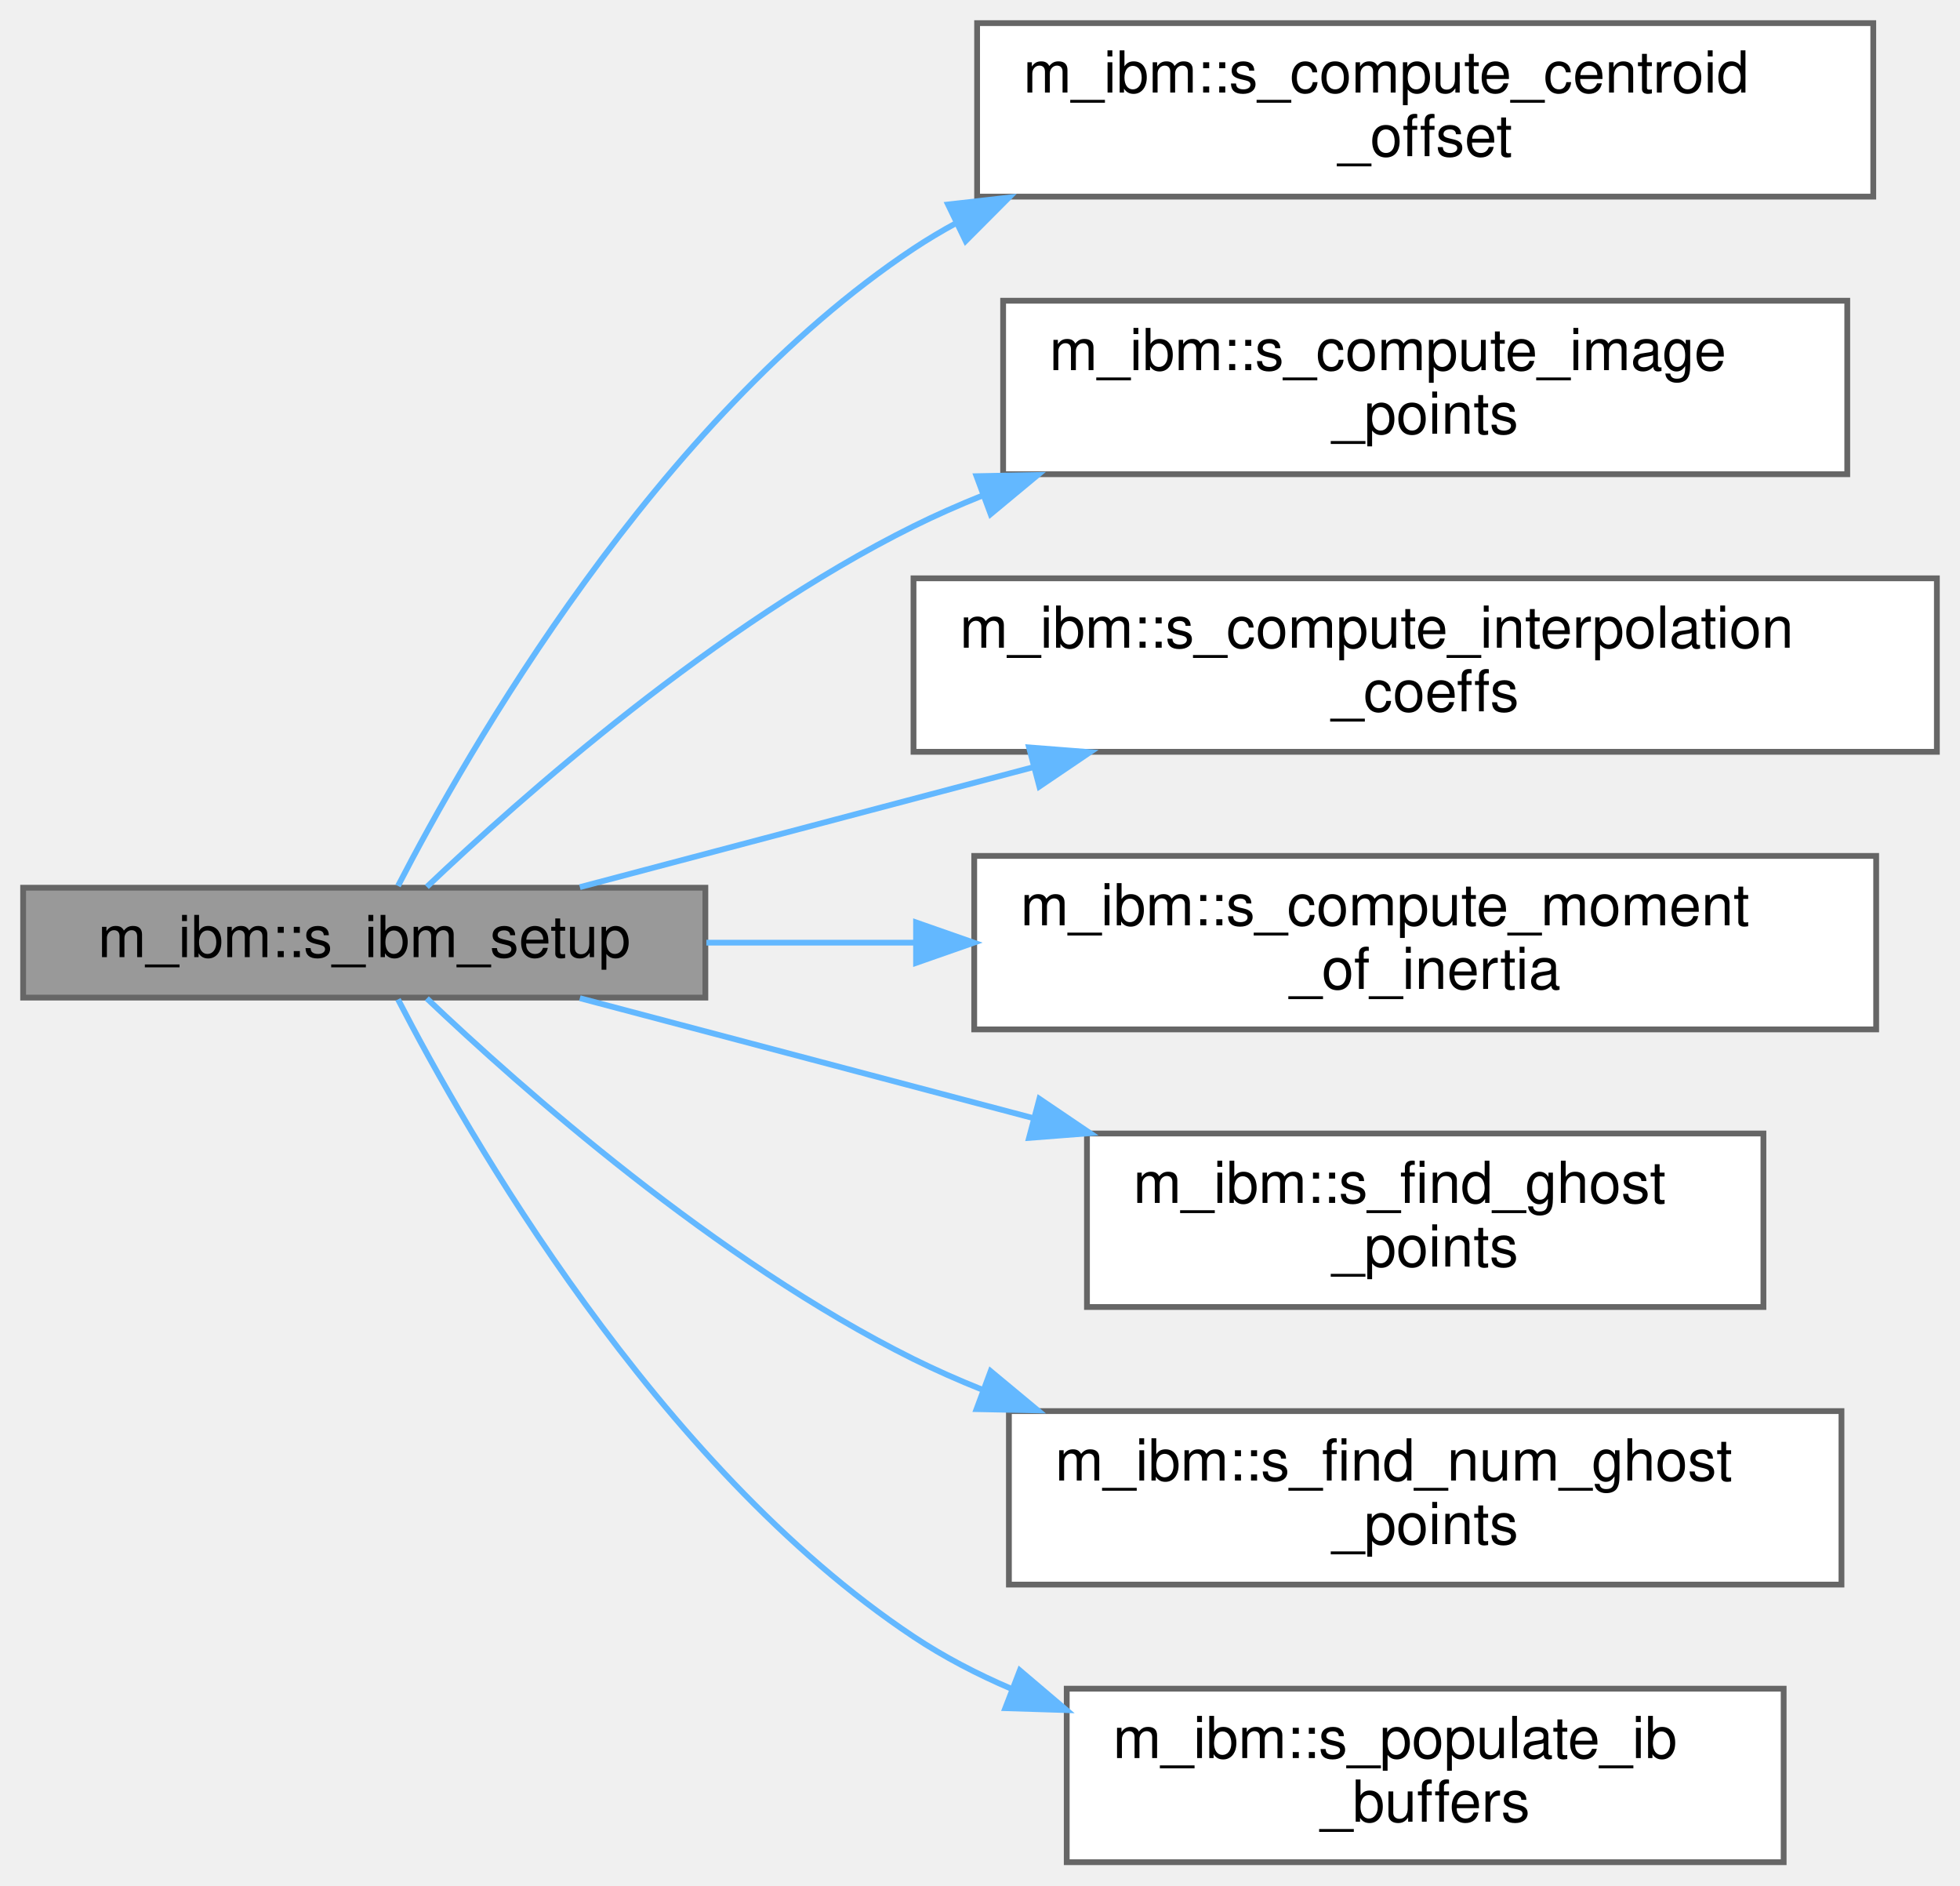
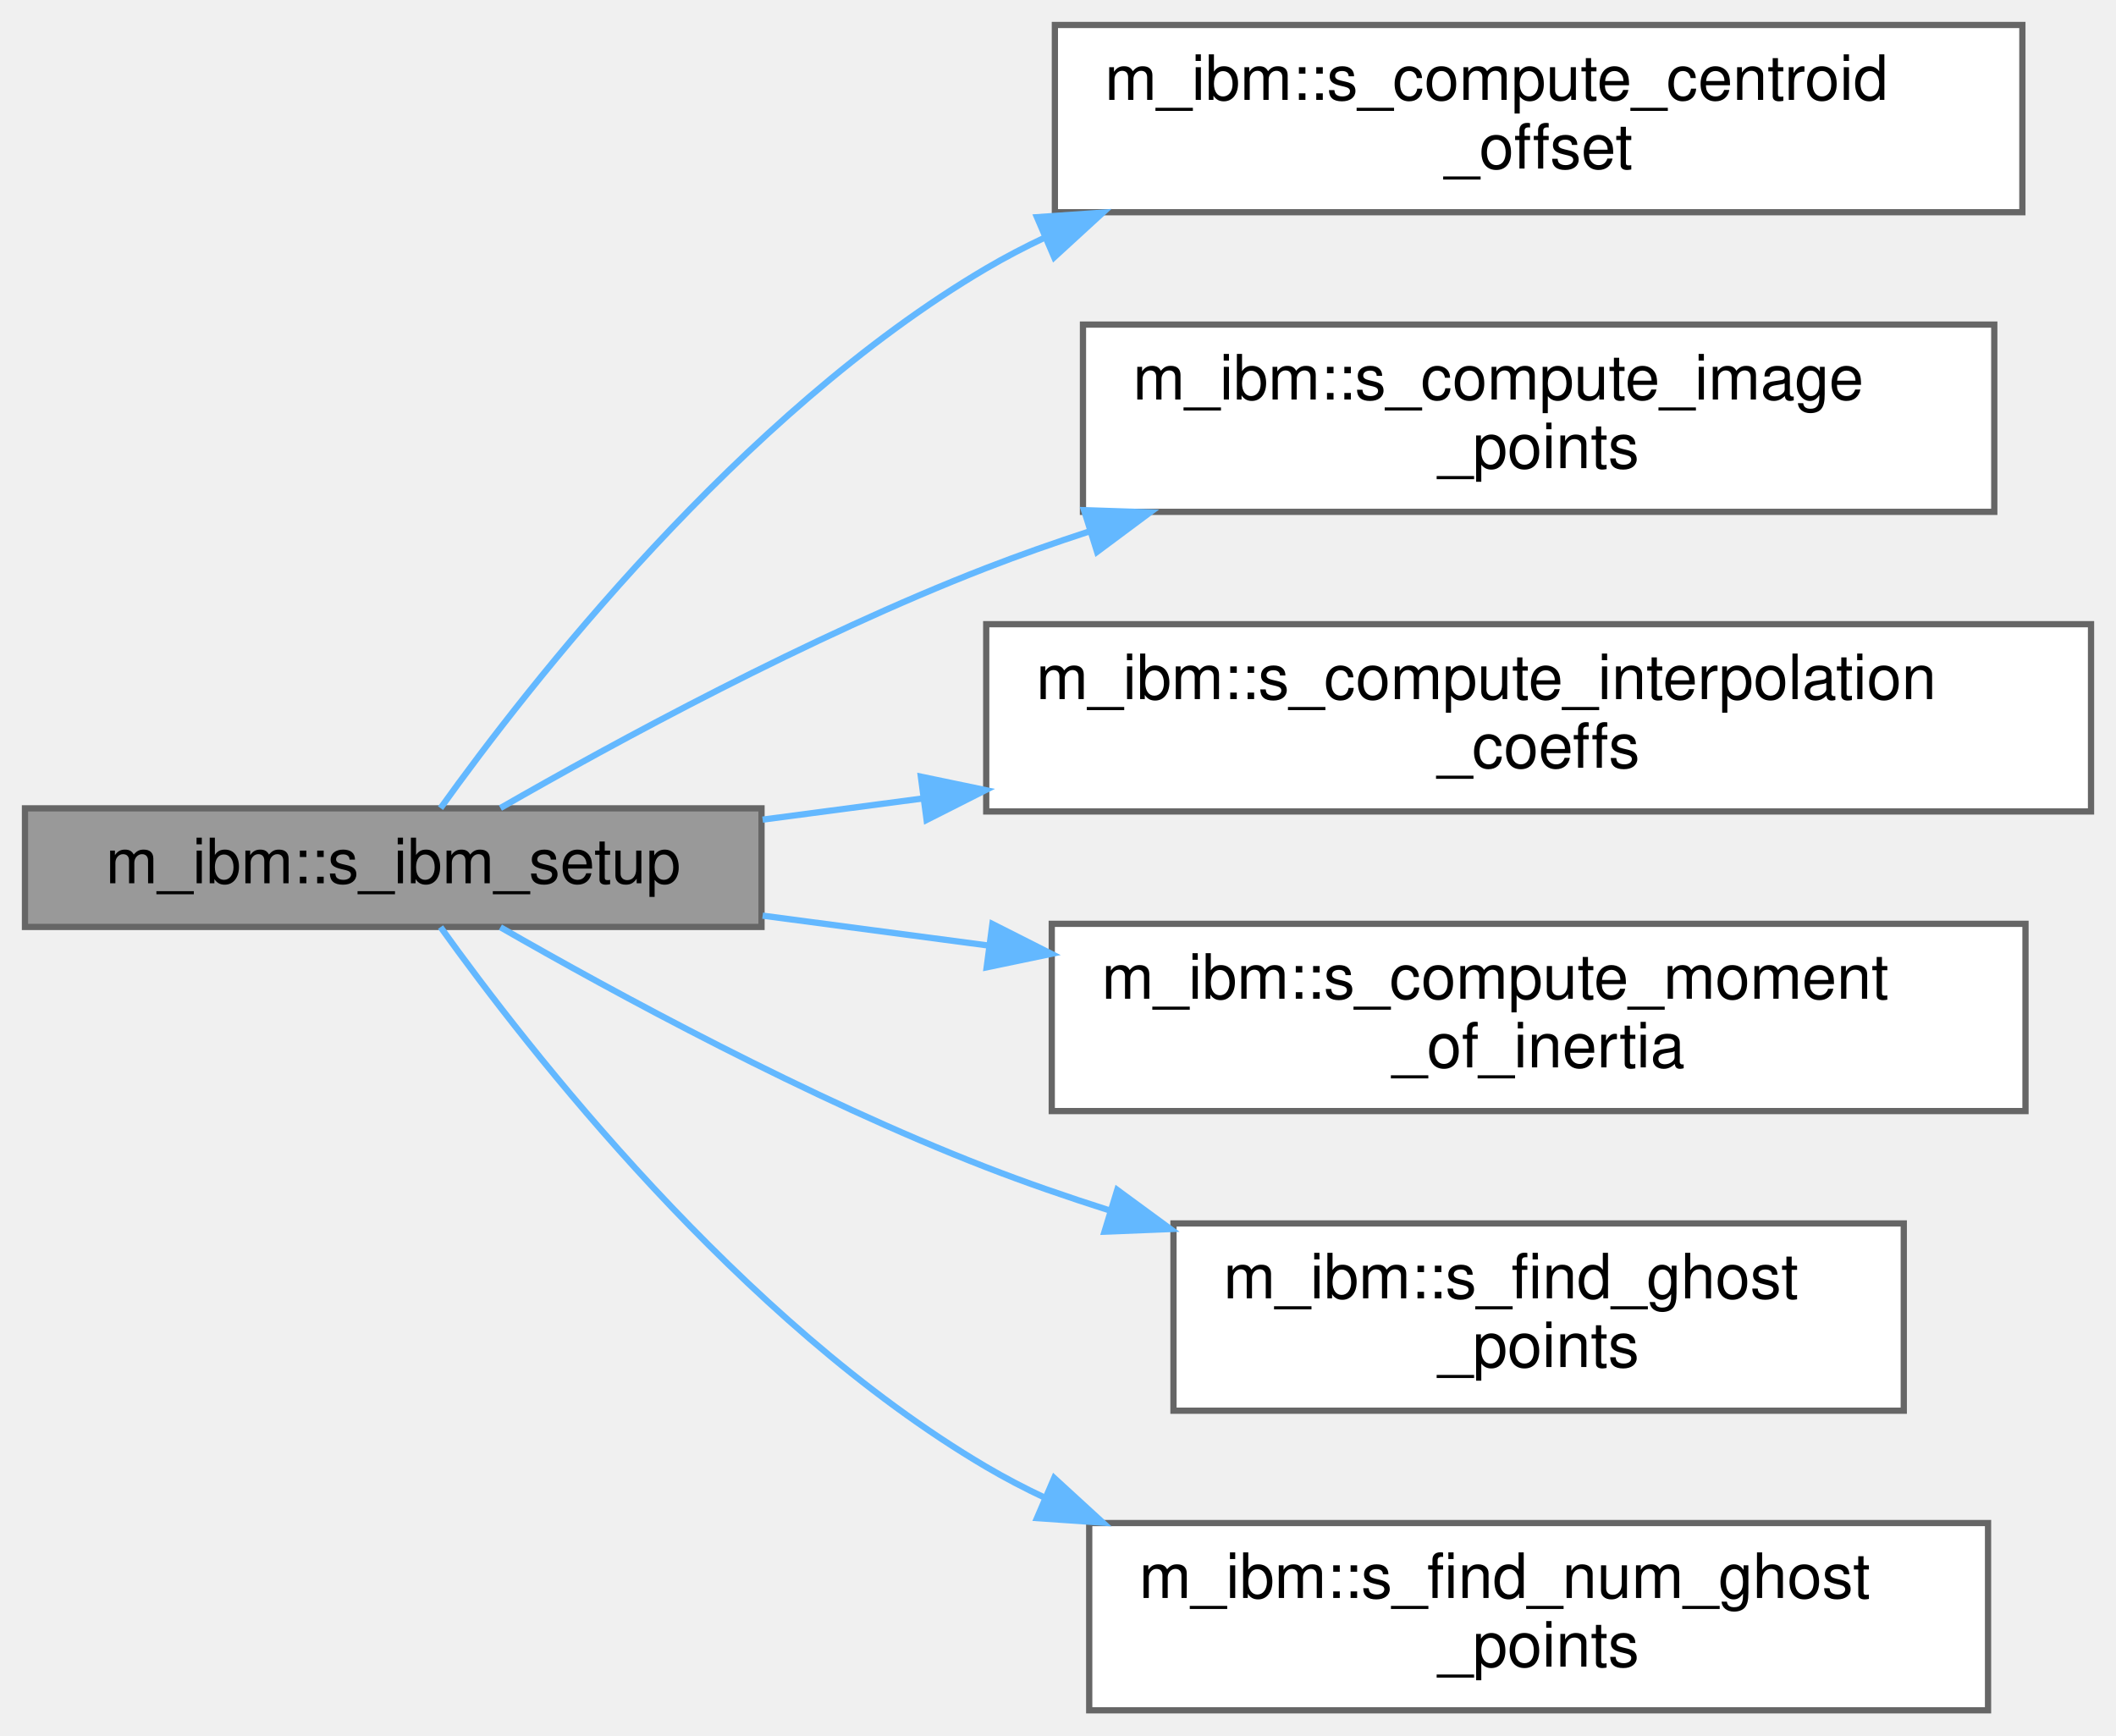
- <svg xmlns="http://www.w3.org/2000/svg" xmlns:xlink="http://www.w3.org/1999/xlink" width="339pt" height="326pt" viewBox="0.00 0.00 339.00 326.00">
-   <g id="graph0" class="graph" transform="scale(1 1) rotate(0) translate(4 322)">
+ <svg xmlns="http://www.w3.org/2000/svg" xmlns:xlink="http://www.w3.org/1999/xlink" width="339pt" height="278pt" viewBox="0.00 0.00 339.00 278.00">
+   <g id="graph0" class="graph" transform="scale(1 1) rotate(0) translate(4 274)">
    <g id="Node000001" class="node">
      <g id="a_Node000001">
        <a xlink:title="Initializes the values of various IBM variables, such as ghost points and image points.">
-           <polygon fill="#999999" stroke="#666666" points="118,-168.5 0,-168.5 0,-149.5 118,-149.5 118,-168.5" />
-           <text text-anchor="middle" x="59" y="-156.5" font-family="Helvetica,sans-Serif" font-size="10.00">m_ibm::s_ibm_setup</text>
+           <polygon fill="#999999" stroke="#666666" points="118,-144.5 0,-144.5 0,-125.5 118,-125.5 118,-144.5" />
+           <text text-anchor="middle" x="59" y="-132.5" font-family="Helvetica,sans-Serif" font-size="10.00">m_ibm::s_ibm_setup</text>
        </a>
      </g>
    </g>
    <g id="Node000002" class="node">
      <g id="a_Node000002">
        <a xlink:href="namespacem__ibm.html#a95803cab792b57cbc7f1cf8232f1b2fd" target="_top" xlink:title="Computes the center of mass for IB patch types where we are unable to determine their center of mass ...">
-           <polygon fill="white" stroke="#666666" points="320,-318 165,-318 165,-288 320,-288 320,-318" />
-           <text text-anchor="start" x="173" y="-306" font-family="Helvetica,sans-Serif" font-size="10.00">m_ibm::s_compute_centroid</text>
-           <text text-anchor="middle" x="242.5" y="-295" font-family="Helvetica,sans-Serif" font-size="10.00">_offset</text>
+           <polygon fill="white" stroke="#666666" points="320,-270 165,-270 165,-240 320,-240 320,-270" />
+           <text text-anchor="start" x="173" y="-258" font-family="Helvetica,sans-Serif" font-size="10.00">m_ibm::s_compute_centroid</text>
+           <text text-anchor="middle" x="242.5" y="-247" font-family="Helvetica,sans-Serif" font-size="10.00">_offset</text>
        </a>
      </g>
    </g>
    <g id="edge1_Node000001_Node000002" class="edge">
      <g id="a_edge1_Node000001_Node000002">
        <a xlink:title=" ">
-           <path fill="none" stroke="#63b8ff" d="M64.84,-168.81C76.7,-191.79 109.49,-249.39 154,-279 156.4,-280.59 158.9,-282.08 161.48,-283.48" />
-           <polygon fill="#63b8ff" stroke="#63b8ff" points="159.97,-286.64 170.5,-287.84 163.02,-280.33 159.97,-286.64" />
+           <path fill="none" stroke="#63b8ff" d="M66.58,-144.53C80.43,-163.86 114.6,-207.82 154,-231 157.01,-232.77 160.16,-234.42 163.39,-235.94" />
+           <polygon fill="#63b8ff" stroke="#63b8ff" points="162.13,-239.21 172.7,-239.94 164.89,-232.78 162.13,-239.21" />
        </a>
      </g>
    </g>
    <g id="Node000003" class="node">
      <g id="a_Node000003">
        <a xlink:href="namespacem__ibm.html#ae9c18401f891392312ed68285d035d9c" target="_top" xlink:title="Function that computes the image points for each ghost point.">
-           <polygon fill="white" stroke="#666666" points="315.5,-270 169.5,-270 169.5,-240 315.5,-240 315.5,-270" />
-           <text text-anchor="start" x="177.5" y="-258" font-family="Helvetica,sans-Serif" font-size="10.00">m_ibm::s_compute_image</text>
-           <text text-anchor="middle" x="242.5" y="-247" font-family="Helvetica,sans-Serif" font-size="10.00">_points</text>
+           <polygon fill="white" stroke="#666666" points="315.5,-222 169.5,-222 169.5,-192 315.5,-192 315.5,-222" />
+           <text text-anchor="start" x="177.5" y="-210" font-family="Helvetica,sans-Serif" font-size="10.00">m_ibm::s_compute_image</text>
+           <text text-anchor="middle" x="242.5" y="-199" font-family="Helvetica,sans-Serif" font-size="10.00">_points</text>
        </a>
      </g>
    </g>
    <g id="edge2_Node000001_Node000003" class="edge">
      <g id="a_edge2_Node000001_Node000003">
        <a xlink:title=" ">
-           <path fill="none" stroke="#63b8ff" d="M69.82,-168.64C86.01,-184.02 119.93,-214.09 154,-231 157.81,-232.89 161.79,-234.65 165.86,-236.28" />
-           <polygon fill="#63b8ff" stroke="#63b8ff" points="164.9,-239.66 175.49,-239.87 167.34,-233.1 164.9,-239.66" />
+           <path fill="none" stroke="#63b8ff" d="M76.17,-144.55C94.53,-155.09 125.64,-172 154,-183 159.36,-185.08 164.98,-187.05 170.66,-188.91" />
+           <polygon fill="#63b8ff" stroke="#63b8ff" points="169.67,-192.27 180.26,-191.92 171.76,-185.59 169.67,-192.27" />
        </a>
      </g>
    </g>
    <g id="Node000004" class="node">
      <g id="a_Node000004">
        <a xlink:href="namespacem__ibm.html#a2f678e57ffbd9f2e83e9d6eeb0be871e" target="_top" xlink:title="Function that computes the interpolation coefficients of image points.">
-           <polygon fill="white" stroke="#666666" points="331,-222 154,-222 154,-192 331,-192 331,-222" />
-           <text text-anchor="start" x="162" y="-210" font-family="Helvetica,sans-Serif" font-size="10.00">m_ibm::s_compute_interpolation</text>
-           <text text-anchor="middle" x="242.5" y="-199" font-family="Helvetica,sans-Serif" font-size="10.00">_coeffs</text>
+           <polygon fill="white" stroke="#666666" points="331,-174 154,-174 154,-144 331,-144 331,-174" />
+           <text text-anchor="start" x="162" y="-162" font-family="Helvetica,sans-Serif" font-size="10.00">m_ibm::s_compute_interpolation</text>
+           <text text-anchor="middle" x="242.5" y="-151" font-family="Helvetica,sans-Serif" font-size="10.00">_coeffs</text>
        </a>
      </g>
    </g>
    <g id="edge3_Node000001_Node000004" class="edge">
      <g id="a_edge3_Node000001_Node000004">
        <a xlink:title=" ">
-           <path fill="none" stroke="#63b8ff" d="M96.29,-168.6C118.68,-174.52 148.07,-182.29 174.56,-189.3" />
-           <polygon fill="#63b8ff" stroke="#63b8ff" points="173.98,-192.76 184.54,-191.94 175.77,-186 173.98,-192.76" />
+           <path fill="none" stroke="#63b8ff" d="M118.18,-142.69C126.46,-143.79 135.17,-144.94 143.96,-146.1" />
+           <polygon fill="#63b8ff" stroke="#63b8ff" points="143.53,-149.58 153.9,-147.42 144.45,-142.64 143.53,-149.58" />
        </a>
      </g>
    </g>
    <g id="Node000005" class="node">
      <g id="a_Node000005">
        <a xlink:href="namespacem__ibm.html#a84e46de67a50e4a2435341ff9c9c5afb" target="_top" xlink:title="Computes the moment of inertia for an immersed boundary.">
-           <polygon fill="white" stroke="#666666" points="320.5,-174 164.5,-174 164.5,-144 320.5,-144 320.5,-174" />
-           <text text-anchor="start" x="172.5" y="-162" font-family="Helvetica,sans-Serif" font-size="10.00">m_ibm::s_compute_moment</text>
-           <text text-anchor="middle" x="242.5" y="-151" font-family="Helvetica,sans-Serif" font-size="10.00">_of_inertia</text>
+           <polygon fill="white" stroke="#666666" points="320.5,-126 164.5,-126 164.5,-96 320.5,-96 320.5,-126" />
+           <text text-anchor="start" x="172.5" y="-114" font-family="Helvetica,sans-Serif" font-size="10.00">m_ibm::s_compute_moment</text>
+           <text text-anchor="middle" x="242.5" y="-103" font-family="Helvetica,sans-Serif" font-size="10.00">_of_inertia</text>
        </a>
      </g>
    </g>
    <g id="edge4_Node000001_Node000005" class="edge">
      <g id="a_edge4_Node000001_Node000005">
        <a xlink:title=" ">
-           <path fill="none" stroke="#63b8ff" d="M118.18,-159C129.68,-159 141.99,-159 154.21,-159" />
-           <polygon fill="#63b8ff" stroke="#63b8ff" points="154.44,-162.5 164.44,-159 154.44,-155.5 154.44,-162.5" />
+           <path fill="none" stroke="#63b8ff" d="M118.18,-127.31C129.68,-125.79 141.99,-124.16 154.21,-122.54" />
+           <polygon fill="#63b8ff" stroke="#63b8ff" points="154.99,-125.97 164.44,-121.19 154.07,-119.03 154.99,-125.97" />
        </a>
      </g>
    </g>
    <g id="Node000006" class="node">
      <g id="a_Node000006">
        <a xlink:href="namespacem__ibm.html#a07a2684834c77cdbad742523f3e9595e" target="_top" xlink:title="Function that finds the ghost points.">
-           <polygon fill="white" stroke="#666666" points="301,-126 184,-126 184,-96 301,-96 301,-126" />
-           <text text-anchor="start" x="192" y="-114" font-family="Helvetica,sans-Serif" font-size="10.00">m_ibm::s_find_ghost</text>
-           <text text-anchor="middle" x="242.5" y="-103" font-family="Helvetica,sans-Serif" font-size="10.00">_points</text>
+           <polygon fill="white" stroke="#666666" points="301,-78 184,-78 184,-48 301,-48 301,-78" />
+           <text text-anchor="start" x="192" y="-66" font-family="Helvetica,sans-Serif" font-size="10.00">m_ibm::s_find_ghost</text>
+           <text text-anchor="middle" x="242.5" y="-55" font-family="Helvetica,sans-Serif" font-size="10.00">_points</text>
        </a>
      </g>
    </g>
    <g id="edge5_Node000001_Node000006" class="edge">
      <g id="a_edge5_Node000001_Node000006">
        <a xlink:title=" ">
-           <path fill="none" stroke="#63b8ff" d="M96.29,-149.4C118.68,-143.48 148.07,-135.71 174.56,-128.7" />
-           <polygon fill="#63b8ff" stroke="#63b8ff" points="175.77,-132 184.54,-126.06 173.98,-125.24 175.77,-132" />
+           <path fill="none" stroke="#63b8ff" d="M76.17,-125.45C94.53,-114.91 125.64,-98 154,-87 160.32,-84.55 166.98,-82.25 173.69,-80.11" />
+           <polygon fill="#63b8ff" stroke="#63b8ff" points="174.99,-83.37 183.53,-77.1 172.95,-76.68 174.99,-83.37" />
        </a>
      </g>
    </g>
    <g id="Node000007" class="node">
      <g id="a_Node000007">
-         <a xlink:href="namespacem__ibm.html#ae2e4e865df2b419bad364c0126009c28" target="_top" xlink:title="Function that finds the number of ghost points, used for allocating memory.">
-           <polygon fill="white" stroke="#666666" points="314.5,-78 170.5,-78 170.5,-48 314.5,-48 314.5,-78" />
-           <text text-anchor="start" x="178.5" y="-66" font-family="Helvetica,sans-Serif" font-size="10.00">m_ibm::s_find_num_ghost</text>
-           <text text-anchor="middle" x="242.5" y="-55" font-family="Helvetica,sans-Serif" font-size="10.00">_points</text>
+         <a xlink:href="namespacem__ibm.html#ae2e4e865df2b419bad364c0126009c28" target="_top" xlink:title="Subroutine that finds the number of ghost points, used for allocating memory.">
+           <polygon fill="white" stroke="#666666" points="314.5,-30 170.5,-30 170.5,0 314.5,0 314.5,-30" />
+           <text text-anchor="start" x="178.5" y="-18" font-family="Helvetica,sans-Serif" font-size="10.00">m_ibm::s_find_num_ghost</text>
+           <text text-anchor="middle" x="242.5" y="-7" font-family="Helvetica,sans-Serif" font-size="10.00">_points</text>
        </a>
      </g>
    </g>
    <g id="edge6_Node000001_Node000007" class="edge">
      <g id="a_edge6_Node000001_Node000007">
        <a xlink:title=" ">
-           <path fill="none" stroke="#63b8ff" d="M69.82,-149.36C86.01,-133.98 119.93,-103.91 154,-87 157.81,-85.11 161.79,-83.35 165.86,-81.72" />
-           <polygon fill="#63b8ff" stroke="#63b8ff" points="167.34,-84.9 175.49,-78.13 164.9,-78.34 167.34,-84.9" />
-         </a>
-       </g>
-     </g>
-     <g id="Node000008" class="node">
-       <g id="a_Node000008">
-         <a xlink:href="namespacem__ibm.html#a38f37eda1ee706319633cd6aa3b7c613" target="_top" xlink:title="Exchanges immersed boundary marker data across MPI subdomain boundaries.">
-           <polygon fill="white" stroke="#666666" points="304.5,-30 180.5,-30 180.5,0 304.5,0 304.5,-30" />
-           <text text-anchor="start" x="188.5" y="-18" font-family="Helvetica,sans-Serif" font-size="10.00">m_ibm::s_populate_ib</text>
-           <text text-anchor="middle" x="242.5" y="-7" font-family="Helvetica,sans-Serif" font-size="10.00">_buffers</text>
-         </a>
-       </g>
-     </g>
-     <g id="edge7_Node000001_Node000008" class="edge">
-       <g id="a_edge7_Node000001_Node000008">
-         <a xlink:title=" ">
-           <path fill="none" stroke="#63b8ff" d="M64.84,-149.19C76.7,-126.21 109.49,-68.61 154,-39 159.25,-35.51 165,-32.52 170.96,-29.97" />
-           <polygon fill="#63b8ff" stroke="#63b8ff" points="172.39,-33.16 180.46,-26.3 169.87,-26.63 172.39,-33.16" />
+           <path fill="none" stroke="#63b8ff" d="M66.58,-125.47C80.43,-106.14 114.6,-62.18 154,-39 157.01,-37.23 160.16,-35.58 163.39,-34.06" />
+           <polygon fill="#63b8ff" stroke="#63b8ff" points="164.89,-37.22 172.7,-30.06 162.13,-30.79 164.89,-37.22" />
        </a>
      </g>
    </g>
  </g>
</svg>
